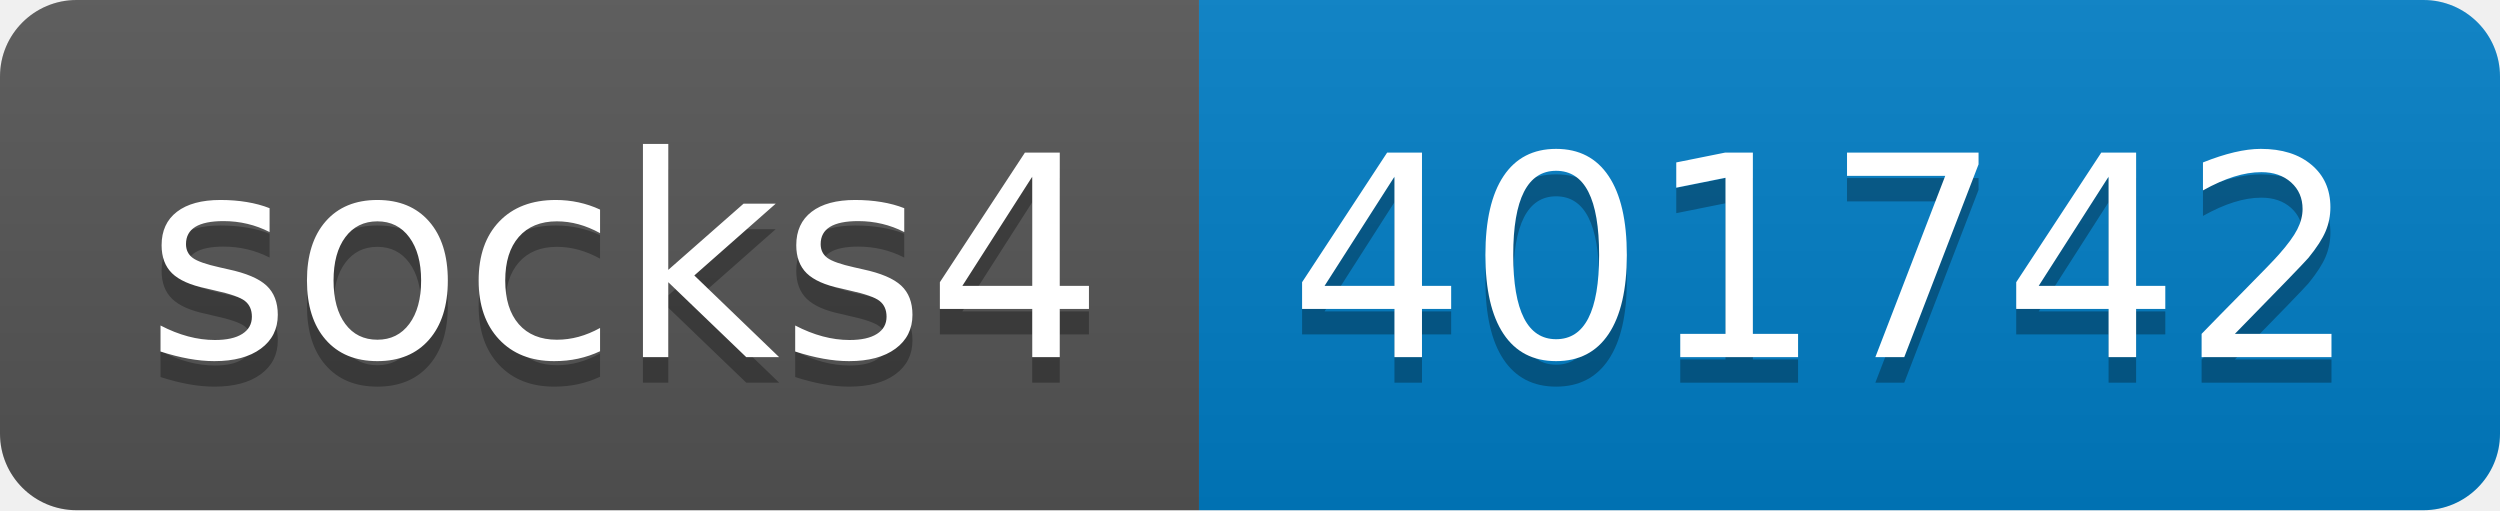
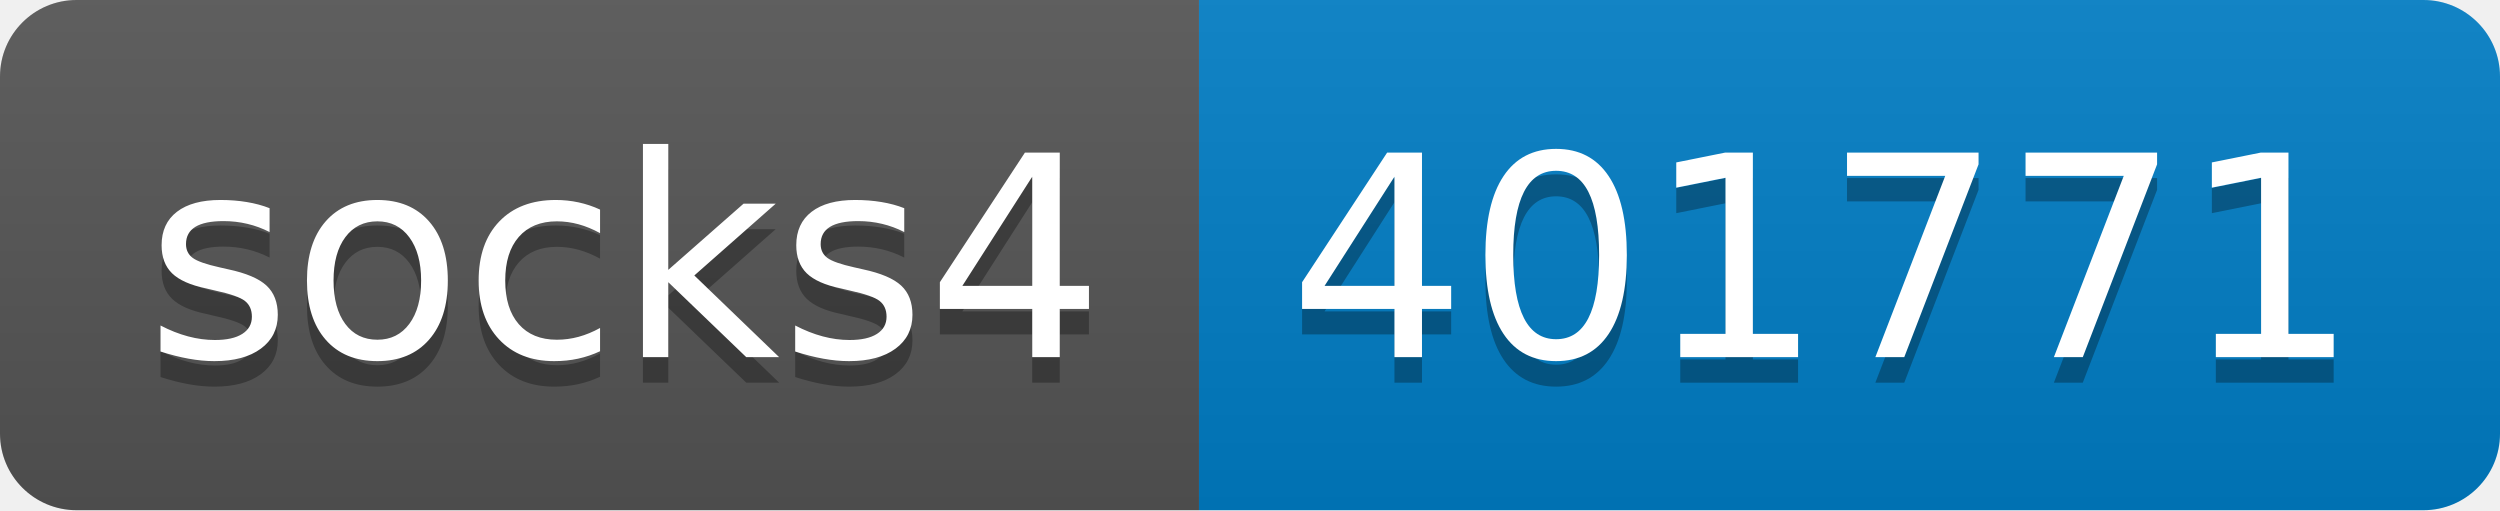
- <svg xmlns="http://www.w3.org/2000/svg" width="98" height="20" role="img" aria-label="socks4: 401742">
+ <svg xmlns="http://www.w3.org/2000/svg" width="98" height="20" role="img" aria-label="socks4: 401771">
  <linearGradient id="s" x2="0" y2="100%">
    <stop offset="0" stop-color="#bbb" stop-opacity=".1" />
    <stop offset="1" stop-opacity=".1" />
  </linearGradient>
  <clipPath id="r">
    <rect width="98" height="20" rx="3" fill="#fff" />
  </clipPath>
  <g clip-path="url(#r)">
    <rect width="47" height="20" fill="#555" />
    <rect x="47" width="51" height="20" fill="#007ec6" />
    <rect width="98" height="20" fill="url(#s)" />
  </g>
  <g fill="#fff" text-anchor="middle" font-family="Verdana,Geneva,DejaVu Sans,sans-serif" text-rendering="geometricPrecision" font-size="110">
    <text aria-hidden="true" x="245" y="150" fill="#010101" fill-opacity=".3" transform="scale(.1)" textLength="370">socks4</text>
    <text x="245" y="140" transform="scale(.1)" fill="#fff" textLength="370">socks4</text>
-     <text aria-hidden="true" x="715" y="150" fill="#010101" fill-opacity=".3" transform="scale(.1)" textLength="410">401742</text>
-     <text x="715" y="140" transform="scale(.1)" fill="#fff" textLength="410">401742</text>
+     <text aria-hidden="true" x="715" y="150" fill="#010101" fill-opacity=".3" transform="scale(.1)" textLength="410">401771</text>
+     <text x="715" y="140" transform="scale(.1)" fill="#fff" textLength="410">401771</text>
  </g>
</svg>
